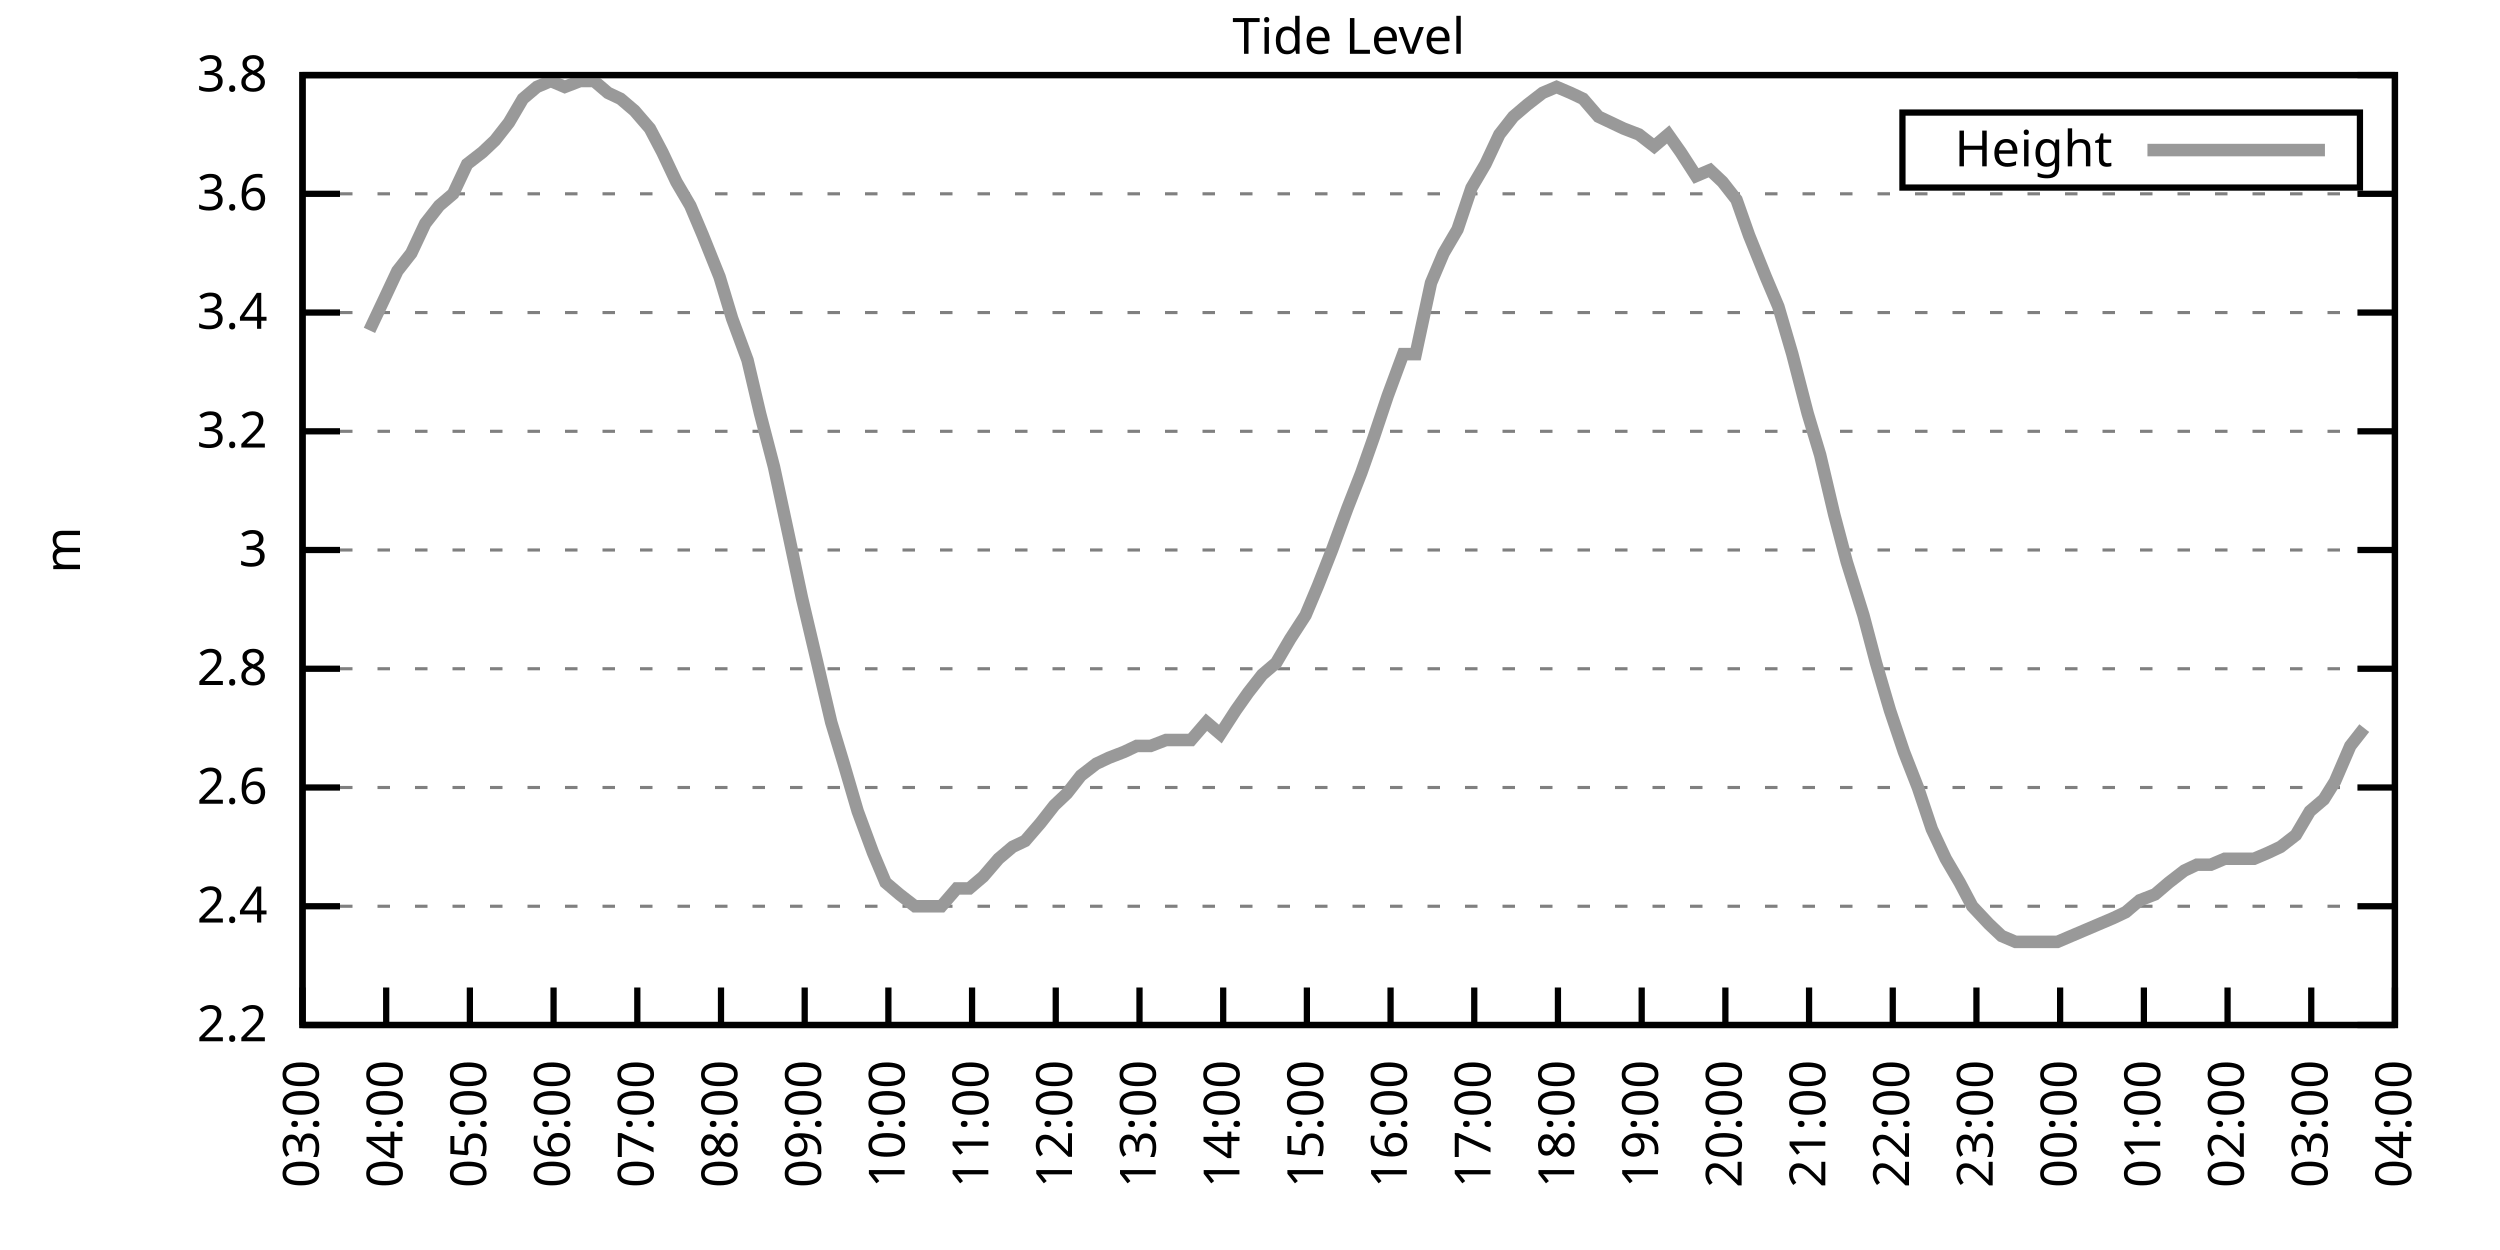
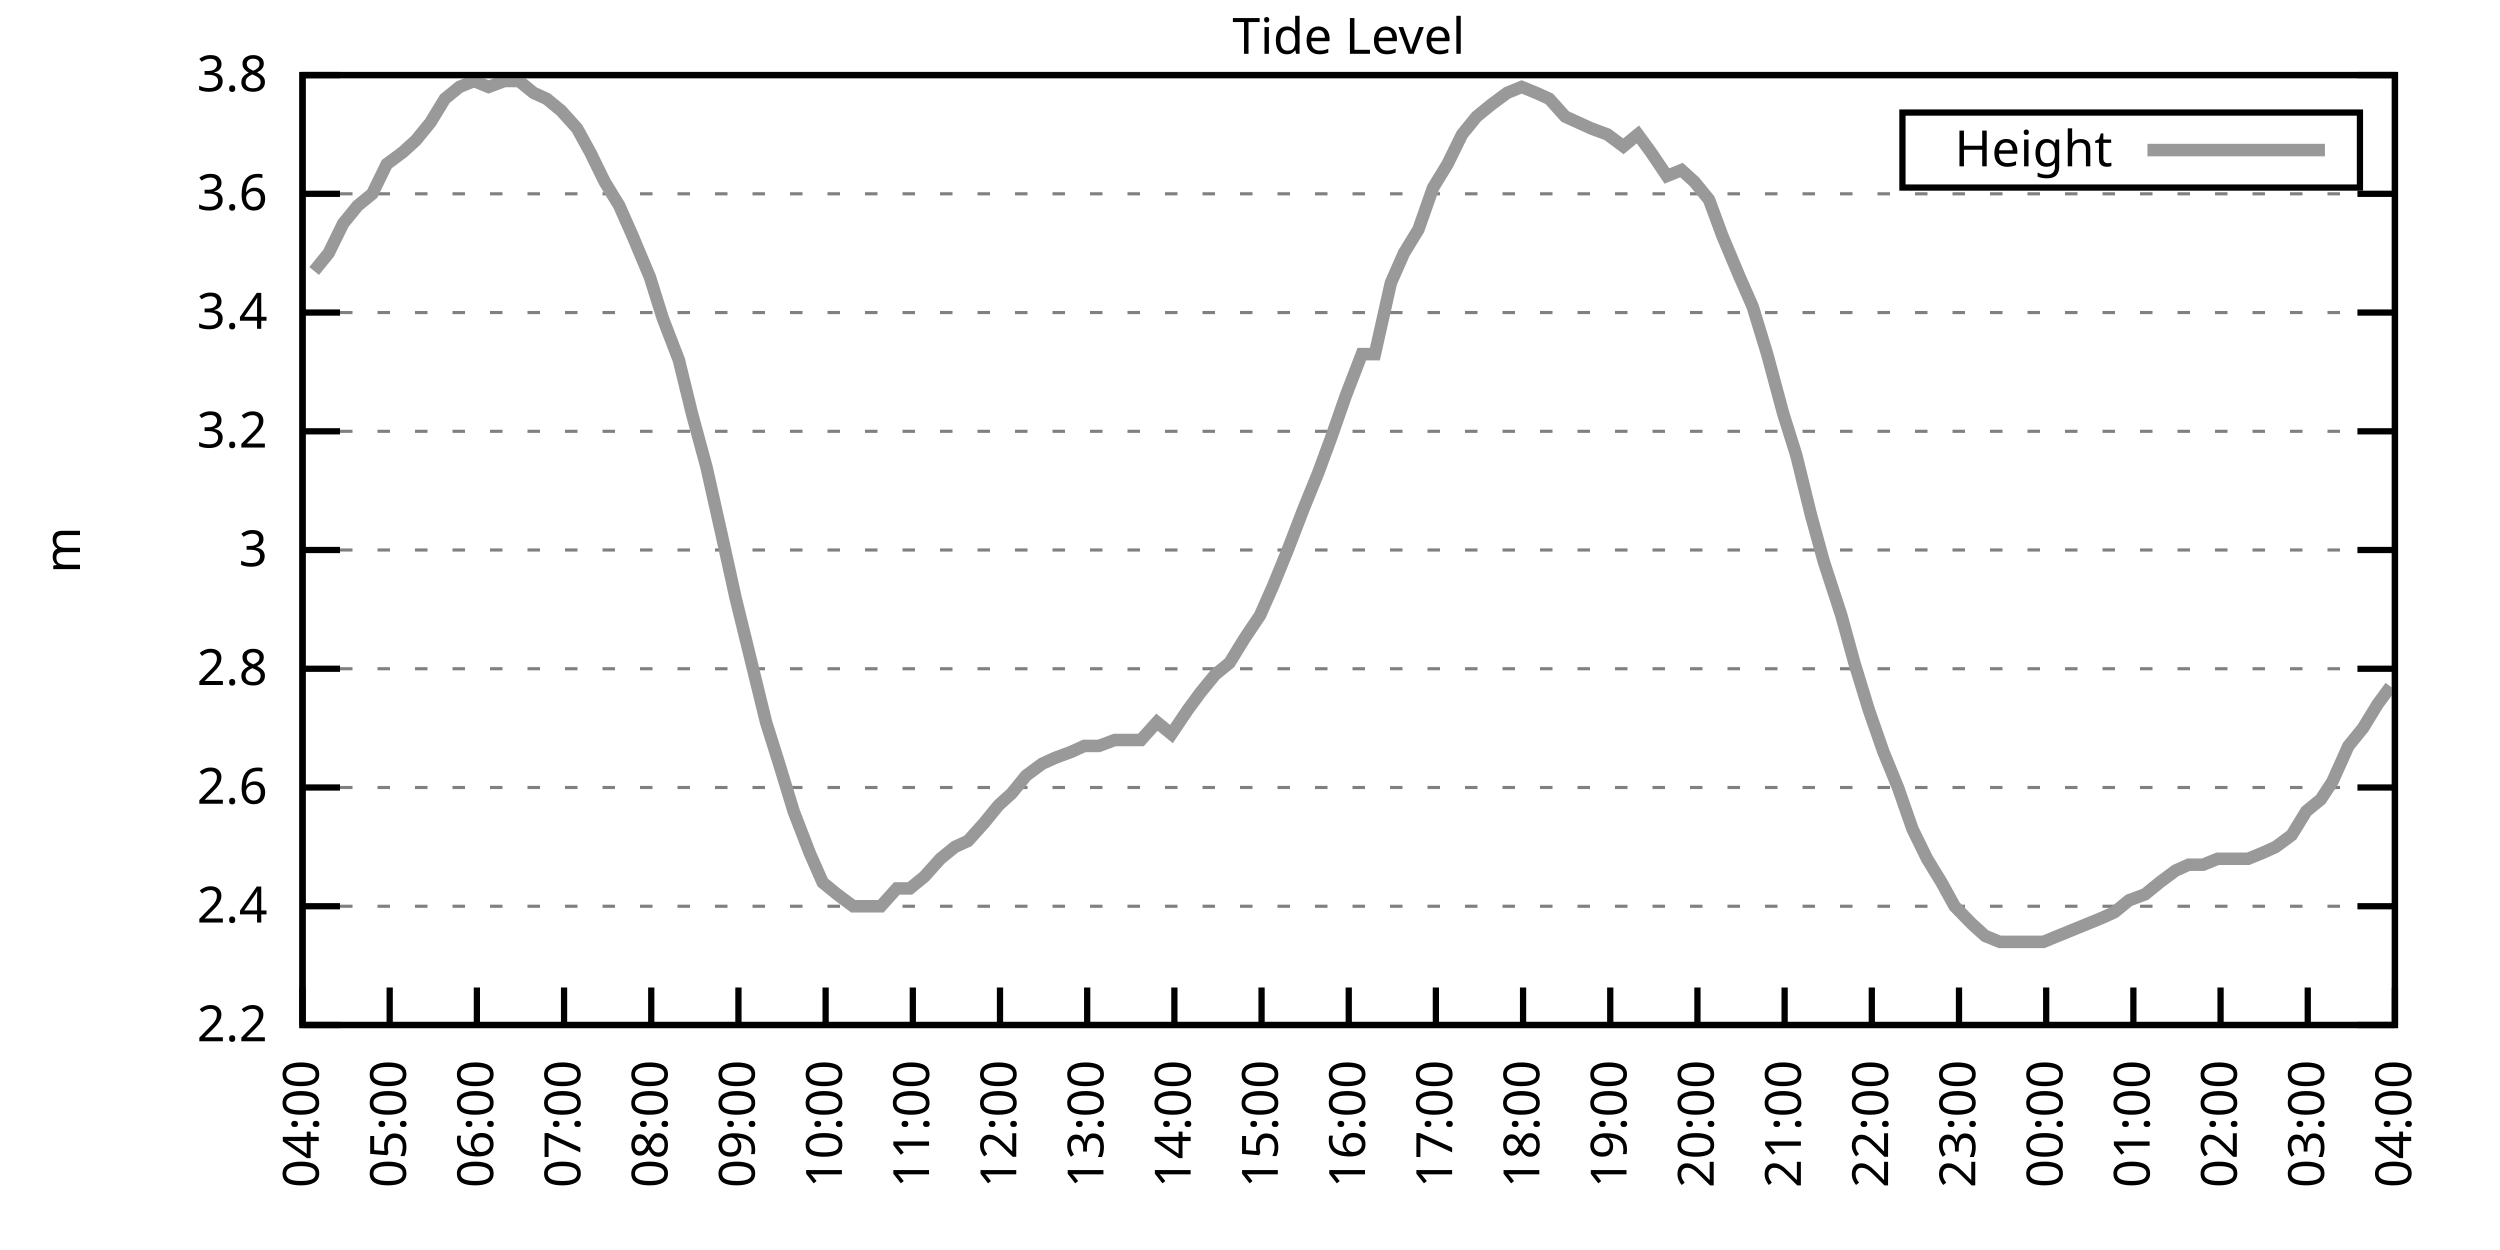
<svg xmlns="http://www.w3.org/2000/svg" xmlns:xlink="http://www.w3.org/1999/xlink" width="400" height="200" viewBox="0 0 400 200">
  <g id="gnuplot_canvas">
    <rect x="0" y="0" width="400" height="200" fill="none" />
    <defs>
      <circle id="gpDot" r="0.5" stroke-width="0.5" stroke="currentColor" />
      <path id="gpPt0" stroke-width="0.333" stroke="currentColor" d="M-1,0 h2 M0,-1 v2" />
      <path id="gpPt1" stroke-width="0.333" stroke="currentColor" d="M-1,-1 L1,1 M1,-1 L-1,1" />
      <path id="gpPt2" stroke-width="0.333" stroke="currentColor" d="M-1,0 L1,0 M0,-1 L0,1 M-1,-1 L1,1 M-1,1 L1,-1" />
      <rect id="gpPt3" stroke-width="0.333" stroke="currentColor" x="-1" y="-1" width="2" height="2" />
      <rect id="gpPt4" stroke-width="0.333" stroke="currentColor" fill="currentColor" x="-1" y="-1" width="2" height="2" />
      <circle id="gpPt5" stroke-width="0.333" stroke="currentColor" cx="0" cy="0" r="1" />
      <use xlink:href="#gpPt5" id="gpPt6" fill="currentColor" stroke="none" />
      <path id="gpPt7" stroke-width="0.333" stroke="currentColor" d="M0,-1.33 L-1.33,0.67 L1.33,0.67 z" />
      <use xlink:href="#gpPt7" id="gpPt8" fill="currentColor" stroke="none" />
      <use xlink:href="#gpPt7" id="gpPt9" stroke="currentColor" transform="rotate(180)" />
      <use xlink:href="#gpPt9" id="gpPt10" fill="currentColor" stroke="none" />
      <use xlink:href="#gpPt3" id="gpPt11" stroke="currentColor" transform="rotate(45)" />
      <use xlink:href="#gpPt11" id="gpPt12" fill="currentColor" stroke="none" />
      <path id="gpPt13" stroke-width="0.333" stroke="currentColor" d="M0,1.330 L1.265,0.411 L0.782,-1.067 L-0.782,-1.076 L-1.265,0.411 z" />
      <use xlink:href="#gpPt13" id="gpPt14" fill="currentColor" stroke="none" />
      <filter id="textbox" filterUnits="objectBoundingBox" x="0" y="0" height="1" width="1">
        <feFlood flood-color="white" flood-opacity="1" result="bgnd" />
        <feComposite in="SourceGraphic" in2="bgnd" operator="atop" />
      </filter>
      <filter id="greybox" filterUnits="objectBoundingBox" x="0" y="0" height="1" width="1">
        <feFlood flood-color="lightgrey" flood-opacity="1" result="grey" />
        <feComposite in="SourceGraphic" in2="grey" operator="atop" />
      </filter>
    </defs>
    <g fill="none" color="white" stroke="currentColor" stroke-width="1.00" stroke-linecap="butt" stroke-linejoin="miter">
</g>
    <g fill="none" color="black" stroke="currentColor" stroke-width="1.00" stroke-linecap="butt" stroke-linejoin="miter">
      <g stroke="none" shape-rendering="crispEdges">
        <polygon fill="rgb(255, 255, 255)" points="48.40,164.00 383.18,164.00 383.18,12.02 48.40,12.02 " />
      </g>
    </g>
    <g fill="none" color="black" stroke="currentColor" stroke-width="1.00" stroke-linecap="butt" stroke-linejoin="miter">
</g>
    <g fill="none" color="black" stroke="black" stroke-width="0.50" stroke-linecap="butt" stroke-linejoin="miter">
</g>
    <g fill="none" color="gray" stroke="currentColor" stroke-width="0.50" stroke-linecap="butt" stroke-linejoin="miter">
      <path stroke="gray" stroke-dasharray="2,4" class="gridline" d="M48.40,164.00 L383.19,164.00  " />
    </g>
    <g fill="none" color="gray" stroke="gray" stroke-width="1.00" stroke-linecap="butt" stroke-linejoin="miter">
</g>
    <g fill="none" color="black" stroke="currentColor" stroke-width="1.00" stroke-linecap="butt" stroke-linejoin="miter">
      <path stroke="black" d="M48.40,164.00 L54.40,164.00 M383.19,164.00 L377.19,164.00  " />
      <g transform="translate(42.80,166.60)" stroke="none" fill="black" font-family="Sans" font-size="8.00" text-anchor="end">
        <text>
          <tspan font-family="Sans"> 2.2</tspan>
        </text>
      </g>
    </g>
    <g fill="none" color="black" stroke="currentColor" stroke-width="1.00" stroke-linecap="butt" stroke-linejoin="miter">
</g>
    <g fill="none" color="black" stroke="black" stroke-width="0.50" stroke-linecap="butt" stroke-linejoin="miter">
</g>
    <g fill="none" color="gray" stroke="currentColor" stroke-width="0.50" stroke-linecap="butt" stroke-linejoin="miter">
      <path stroke="gray" stroke-dasharray="2,4" class="gridline" d="M48.40,145.00 L383.19,145.00  " />
    </g>
    <g fill="none" color="gray" stroke="gray" stroke-width="1.00" stroke-linecap="butt" stroke-linejoin="miter">
</g>
    <g fill="none" color="black" stroke="currentColor" stroke-width="1.00" stroke-linecap="butt" stroke-linejoin="miter">
      <path stroke="black" d="M48.40,145.00 L54.40,145.00 M383.19,145.00 L377.19,145.00  " />
      <g transform="translate(42.80,147.60)" stroke="none" fill="black" font-family="Sans" font-size="8.00" text-anchor="end">
        <text>
          <tspan font-family="Sans"> 2.4</tspan>
        </text>
      </g>
    </g>
    <g fill="none" color="black" stroke="currentColor" stroke-width="1.00" stroke-linecap="butt" stroke-linejoin="miter">
</g>
    <g fill="none" color="black" stroke="black" stroke-width="0.50" stroke-linecap="butt" stroke-linejoin="miter">
</g>
    <g fill="none" color="gray" stroke="currentColor" stroke-width="0.50" stroke-linecap="butt" stroke-linejoin="miter">
      <path stroke="gray" stroke-dasharray="2,4" class="gridline" d="M48.40,126.00 L383.19,126.00  " />
    </g>
    <g fill="none" color="gray" stroke="gray" stroke-width="1.00" stroke-linecap="butt" stroke-linejoin="miter">
</g>
    <g fill="none" color="black" stroke="currentColor" stroke-width="1.00" stroke-linecap="butt" stroke-linejoin="miter">
      <path stroke="black" d="M48.40,126.00 L54.40,126.00 M383.19,126.00 L377.19,126.00  " />
      <g transform="translate(42.80,128.60)" stroke="none" fill="black" font-family="Sans" font-size="8.00" text-anchor="end">
        <text>
          <tspan font-family="Sans"> 2.6</tspan>
        </text>
      </g>
    </g>
    <g fill="none" color="black" stroke="currentColor" stroke-width="1.00" stroke-linecap="butt" stroke-linejoin="miter">
</g>
    <g fill="none" color="black" stroke="black" stroke-width="0.50" stroke-linecap="butt" stroke-linejoin="miter">
</g>
    <g fill="none" color="gray" stroke="currentColor" stroke-width="0.50" stroke-linecap="butt" stroke-linejoin="miter">
      <path stroke="gray" stroke-dasharray="2,4" class="gridline" d="M48.40,107.00 L383.19,107.00  " />
    </g>
    <g fill="none" color="gray" stroke="gray" stroke-width="1.00" stroke-linecap="butt" stroke-linejoin="miter">
</g>
    <g fill="none" color="black" stroke="currentColor" stroke-width="1.00" stroke-linecap="butt" stroke-linejoin="miter">
      <path stroke="black" d="M48.40,107.00 L54.40,107.00 M383.19,107.00 L377.19,107.00  " />
      <g transform="translate(42.80,109.60)" stroke="none" fill="black" font-family="Sans" font-size="8.00" text-anchor="end">
        <text>
          <tspan font-family="Sans"> 2.8</tspan>
        </text>
      </g>
    </g>
    <g fill="none" color="black" stroke="currentColor" stroke-width="1.00" stroke-linecap="butt" stroke-linejoin="miter">
</g>
    <g fill="none" color="black" stroke="black" stroke-width="0.50" stroke-linecap="butt" stroke-linejoin="miter">
</g>
    <g fill="none" color="gray" stroke="currentColor" stroke-width="0.50" stroke-linecap="butt" stroke-linejoin="miter">
      <path stroke="gray" stroke-dasharray="2,4" class="gridline" d="M48.40,88.00 L383.19,88.00  " />
    </g>
    <g fill="none" color="gray" stroke="gray" stroke-width="1.00" stroke-linecap="butt" stroke-linejoin="miter">
</g>
    <g fill="none" color="black" stroke="currentColor" stroke-width="1.00" stroke-linecap="butt" stroke-linejoin="miter">
      <path stroke="black" d="M48.40,88.00 L54.40,88.00 M383.19,88.00 L377.19,88.00  " />
      <g transform="translate(42.80,90.60)" stroke="none" fill="black" font-family="Sans" font-size="8.00" text-anchor="end">
        <text>
          <tspan font-family="Sans"> 3</tspan>
        </text>
      </g>
    </g>
    <g fill="none" color="black" stroke="currentColor" stroke-width="1.00" stroke-linecap="butt" stroke-linejoin="miter">
</g>
    <g fill="none" color="black" stroke="black" stroke-width="0.50" stroke-linecap="butt" stroke-linejoin="miter">
</g>
    <g fill="none" color="gray" stroke="currentColor" stroke-width="0.50" stroke-linecap="butt" stroke-linejoin="miter">
      <path stroke="gray" stroke-dasharray="2,4" class="gridline" d="M48.40,69.01 L383.19,69.01  " />
    </g>
    <g fill="none" color="gray" stroke="gray" stroke-width="1.00" stroke-linecap="butt" stroke-linejoin="miter">
</g>
    <g fill="none" color="black" stroke="currentColor" stroke-width="1.00" stroke-linecap="butt" stroke-linejoin="miter">
      <path stroke="black" d="M48.40,69.01 L54.40,69.01 M383.19,69.01 L377.19,69.01  " />
      <g transform="translate(42.80,71.61)" stroke="none" fill="black" font-family="Sans" font-size="8.00" text-anchor="end">
        <text>
          <tspan font-family="Sans"> 3.2</tspan>
        </text>
      </g>
    </g>
    <g fill="none" color="black" stroke="currentColor" stroke-width="1.00" stroke-linecap="butt" stroke-linejoin="miter">
</g>
    <g fill="none" color="black" stroke="black" stroke-width="0.50" stroke-linecap="butt" stroke-linejoin="miter">
</g>
    <g fill="none" color="gray" stroke="currentColor" stroke-width="0.50" stroke-linecap="butt" stroke-linejoin="miter">
      <path stroke="gray" stroke-dasharray="2,4" class="gridline" d="M48.40,50.01 L383.19,50.01  " />
    </g>
    <g fill="none" color="gray" stroke="gray" stroke-width="1.00" stroke-linecap="butt" stroke-linejoin="miter">
</g>
    <g fill="none" color="black" stroke="currentColor" stroke-width="1.00" stroke-linecap="butt" stroke-linejoin="miter">
      <path stroke="black" d="M48.40,50.01 L54.40,50.01 M383.19,50.01 L377.19,50.01  " />
      <g transform="translate(42.80,52.61)" stroke="none" fill="black" font-family="Sans" font-size="8.00" text-anchor="end">
        <text>
          <tspan font-family="Sans"> 3.4</tspan>
        </text>
      </g>
    </g>
    <g fill="none" color="black" stroke="currentColor" stroke-width="1.00" stroke-linecap="butt" stroke-linejoin="miter">
</g>
    <g fill="none" color="black" stroke="black" stroke-width="0.50" stroke-linecap="butt" stroke-linejoin="miter">
</g>
    <g fill="none" color="gray" stroke="currentColor" stroke-width="0.50" stroke-linecap="butt" stroke-linejoin="miter">
      <path stroke="gray" stroke-dasharray="2,4" class="gridline" d="M48.40,31.01 L383.19,31.01  " />
    </g>
    <g fill="none" color="gray" stroke="gray" stroke-width="1.00" stroke-linecap="butt" stroke-linejoin="miter">
</g>
    <g fill="none" color="black" stroke="currentColor" stroke-width="1.00" stroke-linecap="butt" stroke-linejoin="miter">
      <path stroke="black" d="M48.40,31.01 L54.40,31.01 M383.19,31.01 L377.19,31.01  " />
      <g transform="translate(42.80,33.61)" stroke="none" fill="black" font-family="Sans" font-size="8.00" text-anchor="end">
        <text>
          <tspan font-family="Sans"> 3.6</tspan>
        </text>
      </g>
    </g>
    <g fill="none" color="black" stroke="currentColor" stroke-width="1.00" stroke-linecap="butt" stroke-linejoin="miter">
</g>
    <g fill="none" color="black" stroke="black" stroke-width="0.50" stroke-linecap="butt" stroke-linejoin="miter">
</g>
    <g fill="none" color="gray" stroke="currentColor" stroke-width="0.50" stroke-linecap="butt" stroke-linejoin="miter">
      <path stroke="gray" stroke-dasharray="2,4" class="gridline" d="M48.40,12.01 L383.19,12.01  " />
    </g>
    <g fill="none" color="gray" stroke="gray" stroke-width="1.00" stroke-linecap="butt" stroke-linejoin="miter">
</g>
    <g fill="none" color="black" stroke="currentColor" stroke-width="1.00" stroke-linecap="butt" stroke-linejoin="miter">
      <path stroke="black" d="M48.40,12.01 L54.40,12.01 M383.19,12.01 L377.19,12.01  " />
      <g transform="translate(42.80,14.61)" stroke="none" fill="black" font-family="Sans" font-size="8.00" text-anchor="end">
        <text>
          <tspan font-family="Sans"> 3.8</tspan>
        </text>
      </g>
    </g>
    <g fill="none" color="black" stroke="currentColor" stroke-width="1.00" stroke-linecap="butt" stroke-linejoin="miter">
      <path stroke="black" d="M48.40,164.00 L48.40,158.00  " />
      <g transform="translate(51.00,169.60) rotate(270.00)" stroke="none" fill="black" font-family="Sans" font-size="8.00" text-anchor="end">
        <text>
-           <tspan font-family="Sans">03:00</tspan>
-         </text>
-       </g>
-     </g>
-     <g fill="none" color="black" stroke="currentColor" stroke-width="1.00" stroke-linecap="butt" stroke-linejoin="miter">
-       <path stroke="black" d="M61.79,164.00 L61.79,158.00  " />
-       <g transform="translate(64.39,169.60) rotate(270.00)" stroke="none" fill="black" font-family="Sans" font-size="8.00" text-anchor="end">
-         <text>
          <tspan font-family="Sans">04:00</tspan>
        </text>
      </g>
    </g>
    <g fill="none" color="black" stroke="currentColor" stroke-width="1.00" stroke-linecap="butt" stroke-linejoin="miter">
-       <path stroke="black" d="M75.18,164.00 L75.18,158.00  " />
-       <g transform="translate(77.78,169.60) rotate(270.00)" stroke="none" fill="black" font-family="Sans" font-size="8.00" text-anchor="end">
+       <path stroke="black" d="M62.35,164.00 L62.35,158.00  " />
+       <g transform="translate(64.95,169.60) rotate(270.00)" stroke="none" fill="black" font-family="Sans" font-size="8.00" text-anchor="end">
        <text>
          <tspan font-family="Sans">05:00</tspan>
        </text>
      </g>
    </g>
    <g fill="none" color="black" stroke="currentColor" stroke-width="1.00" stroke-linecap="butt" stroke-linejoin="miter">
-       <path stroke="black" d="M88.57,164.00 L88.57,158.00  " />
-       <g transform="translate(91.17,169.60) rotate(270.00)" stroke="none" fill="black" font-family="Sans" font-size="8.00" text-anchor="end">
+       <path stroke="black" d="M76.30,164.00 L76.30,158.00  " />
+       <g transform="translate(78.90,169.60) rotate(270.00)" stroke="none" fill="black" font-family="Sans" font-size="8.00" text-anchor="end">
        <text>
          <tspan font-family="Sans">06:00</tspan>
        </text>
      </g>
    </g>
    <g fill="none" color="black" stroke="currentColor" stroke-width="1.00" stroke-linecap="butt" stroke-linejoin="miter">
-       <path stroke="black" d="M101.97,164.00 L101.97,158.00  " />
-       <g transform="translate(104.57,169.60) rotate(270.00)" stroke="none" fill="black" font-family="Sans" font-size="8.00" text-anchor="end">
+       <path stroke="black" d="M90.25,164.00 L90.25,158.00  " />
+       <g transform="translate(92.85,169.60) rotate(270.00)" stroke="none" fill="black" font-family="Sans" font-size="8.00" text-anchor="end">
        <text>
          <tspan font-family="Sans">07:00</tspan>
        </text>
      </g>
    </g>
    <g fill="none" color="black" stroke="currentColor" stroke-width="1.00" stroke-linecap="butt" stroke-linejoin="miter">
-       <path stroke="black" d="M115.36,164.00 L115.36,158.00  " />
-       <g transform="translate(117.96,169.60) rotate(270.00)" stroke="none" fill="black" font-family="Sans" font-size="8.00" text-anchor="end">
+       <path stroke="black" d="M104.20,164.00 L104.20,158.00  " />
+       <g transform="translate(106.80,169.60) rotate(270.00)" stroke="none" fill="black" font-family="Sans" font-size="8.00" text-anchor="end">
        <text>
          <tspan font-family="Sans">08:00</tspan>
        </text>
      </g>
    </g>
    <g fill="none" color="black" stroke="currentColor" stroke-width="1.00" stroke-linecap="butt" stroke-linejoin="miter">
-       <path stroke="black" d="M128.75,164.00 L128.75,158.00  " />
-       <g transform="translate(131.35,169.60) rotate(270.00)" stroke="none" fill="black" font-family="Sans" font-size="8.00" text-anchor="end">
+       <path stroke="black" d="M118.15,164.00 L118.15,158.00  " />
+       <g transform="translate(120.75,169.60) rotate(270.00)" stroke="none" fill="black" font-family="Sans" font-size="8.00" text-anchor="end">
        <text>
          <tspan font-family="Sans">09:00</tspan>
        </text>
      </g>
    </g>
    <g fill="none" color="black" stroke="currentColor" stroke-width="1.00" stroke-linecap="butt" stroke-linejoin="miter">
-       <path stroke="black" d="M142.14,164.00 L142.14,158.00  " />
-       <g transform="translate(144.74,169.60) rotate(270.00)" stroke="none" fill="black" font-family="Sans" font-size="8.00" text-anchor="end">
+       <path stroke="black" d="M132.10,164.00 L132.10,158.00  " />
+       <g transform="translate(134.70,169.60) rotate(270.00)" stroke="none" fill="black" font-family="Sans" font-size="8.00" text-anchor="end">
        <text>
          <tspan font-family="Sans">10:00</tspan>
        </text>
      </g>
    </g>
    <g fill="none" color="black" stroke="currentColor" stroke-width="1.00" stroke-linecap="butt" stroke-linejoin="miter">
-       <path stroke="black" d="M155.53,164.00 L155.53,158.00  " />
-       <g transform="translate(158.13,169.60) rotate(270.00)" stroke="none" fill="black" font-family="Sans" font-size="8.00" text-anchor="end">
+       <path stroke="black" d="M146.05,164.00 L146.05,158.00  " />
+       <g transform="translate(148.65,169.60) rotate(270.00)" stroke="none" fill="black" font-family="Sans" font-size="8.00" text-anchor="end">
        <text>
          <tspan font-family="Sans">11:00</tspan>
        </text>
      </g>
    </g>
    <g fill="none" color="black" stroke="currentColor" stroke-width="1.00" stroke-linecap="butt" stroke-linejoin="miter">
-       <path stroke="black" d="M168.92,164.00 L168.92,158.00  " />
-       <g transform="translate(171.52,169.60) rotate(270.00)" stroke="none" fill="black" font-family="Sans" font-size="8.00" text-anchor="end">
+       <path stroke="black" d="M160.00,164.00 L160.00,158.00  " />
+       <g transform="translate(162.60,169.60) rotate(270.00)" stroke="none" fill="black" font-family="Sans" font-size="8.00" text-anchor="end">
        <text>
          <tspan font-family="Sans">12:00</tspan>
        </text>
      </g>
    </g>
    <g fill="none" color="black" stroke="currentColor" stroke-width="1.00" stroke-linecap="butt" stroke-linejoin="miter">
-       <path stroke="black" d="M182.32,164.00 L182.32,158.00  " />
-       <g transform="translate(184.92,169.60) rotate(270.00)" stroke="none" fill="black" font-family="Sans" font-size="8.00" text-anchor="end">
+       <path stroke="black" d="M173.95,164.00 L173.95,158.00  " />
+       <g transform="translate(176.55,169.60) rotate(270.00)" stroke="none" fill="black" font-family="Sans" font-size="8.00" text-anchor="end">
        <text>
          <tspan font-family="Sans">13:00</tspan>
        </text>
      </g>
    </g>
    <g fill="none" color="black" stroke="currentColor" stroke-width="1.00" stroke-linecap="butt" stroke-linejoin="miter">
-       <path stroke="black" d="M195.71,164.00 L195.71,158.00  " />
-       <g transform="translate(198.31,169.60) rotate(270.00)" stroke="none" fill="black" font-family="Sans" font-size="8.00" text-anchor="end">
+       <path stroke="black" d="M187.90,164.00 L187.90,158.00  " />
+       <g transform="translate(190.50,169.60) rotate(270.00)" stroke="none" fill="black" font-family="Sans" font-size="8.00" text-anchor="end">
        <text>
          <tspan font-family="Sans">14:00</tspan>
        </text>
      </g>
    </g>
    <g fill="none" color="black" stroke="currentColor" stroke-width="1.00" stroke-linecap="butt" stroke-linejoin="miter">
-       <path stroke="black" d="M209.10,164.00 L209.10,158.00  " />
-       <g transform="translate(211.70,169.60) rotate(270.00)" stroke="none" fill="black" font-family="Sans" font-size="8.00" text-anchor="end">
+       <path stroke="black" d="M201.85,164.00 L201.85,158.00  " />
+       <g transform="translate(204.45,169.60) rotate(270.00)" stroke="none" fill="black" font-family="Sans" font-size="8.00" text-anchor="end">
        <text>
          <tspan font-family="Sans">15:00</tspan>
        </text>
      </g>
    </g>
    <g fill="none" color="black" stroke="currentColor" stroke-width="1.00" stroke-linecap="butt" stroke-linejoin="miter">
-       <path stroke="black" d="M222.49,164.00 L222.49,158.00  " />
-       <g transform="translate(225.09,169.60) rotate(270.00)" stroke="none" fill="black" font-family="Sans" font-size="8.00" text-anchor="end">
+       <path stroke="black" d="M215.80,164.00 L215.80,158.00  " />
+       <g transform="translate(218.40,169.60) rotate(270.00)" stroke="none" fill="black" font-family="Sans" font-size="8.00" text-anchor="end">
        <text>
          <tspan font-family="Sans">16:00</tspan>
        </text>
      </g>
    </g>
    <g fill="none" color="black" stroke="currentColor" stroke-width="1.00" stroke-linecap="butt" stroke-linejoin="miter">
-       <path stroke="black" d="M235.88,164.00 L235.88,158.00  " />
-       <g transform="translate(238.48,169.60) rotate(270.00)" stroke="none" fill="black" font-family="Sans" font-size="8.00" text-anchor="end">
+       <path stroke="black" d="M229.74,164.00 L229.74,158.00  " />
+       <g transform="translate(232.34,169.60) rotate(270.00)" stroke="none" fill="black" font-family="Sans" font-size="8.00" text-anchor="end">
        <text>
          <tspan font-family="Sans">17:00</tspan>
        </text>
      </g>
    </g>
    <g fill="none" color="black" stroke="currentColor" stroke-width="1.00" stroke-linecap="butt" stroke-linejoin="miter">
-       <path stroke="black" d="M249.27,164.00 L249.27,158.00  " />
-       <g transform="translate(251.87,169.60) rotate(270.00)" stroke="none" fill="black" font-family="Sans" font-size="8.00" text-anchor="end">
+       <path stroke="black" d="M243.69,164.00 L243.69,158.00  " />
+       <g transform="translate(246.29,169.60) rotate(270.00)" stroke="none" fill="black" font-family="Sans" font-size="8.00" text-anchor="end">
        <text>
          <tspan font-family="Sans">18:00</tspan>
        </text>
      </g>
    </g>
    <g fill="none" color="black" stroke="currentColor" stroke-width="1.00" stroke-linecap="butt" stroke-linejoin="miter">
-       <path stroke="black" d="M262.67,164.00 L262.67,158.00  " />
-       <g transform="translate(265.27,169.60) rotate(270.00)" stroke="none" fill="black" font-family="Sans" font-size="8.00" text-anchor="end">
+       <path stroke="black" d="M257.64,164.00 L257.64,158.00  " />
+       <g transform="translate(260.24,169.60) rotate(270.00)" stroke="none" fill="black" font-family="Sans" font-size="8.00" text-anchor="end">
        <text>
          <tspan font-family="Sans">19:00</tspan>
        </text>
      </g>
    </g>
    <g fill="none" color="black" stroke="currentColor" stroke-width="1.00" stroke-linecap="butt" stroke-linejoin="miter">
-       <path stroke="black" d="M276.06,164.00 L276.06,158.00  " />
-       <g transform="translate(278.66,169.60) rotate(270.00)" stroke="none" fill="black" font-family="Sans" font-size="8.00" text-anchor="end">
+       <path stroke="black" d="M271.59,164.00 L271.59,158.00  " />
+       <g transform="translate(274.19,169.60) rotate(270.00)" stroke="none" fill="black" font-family="Sans" font-size="8.00" text-anchor="end">
        <text>
          <tspan font-family="Sans">20:00</tspan>
        </text>
      </g>
    </g>
    <g fill="none" color="black" stroke="currentColor" stroke-width="1.00" stroke-linecap="butt" stroke-linejoin="miter">
-       <path stroke="black" d="M289.45,164.00 L289.45,158.00  " />
-       <g transform="translate(292.05,169.60) rotate(270.00)" stroke="none" fill="black" font-family="Sans" font-size="8.00" text-anchor="end">
+       <path stroke="black" d="M285.54,164.00 L285.54,158.00  " />
+       <g transform="translate(288.14,169.60) rotate(270.00)" stroke="none" fill="black" font-family="Sans" font-size="8.00" text-anchor="end">
        <text>
          <tspan font-family="Sans">21:00</tspan>
        </text>
      </g>
    </g>
    <g fill="none" color="black" stroke="currentColor" stroke-width="1.00" stroke-linecap="butt" stroke-linejoin="miter">
-       <path stroke="black" d="M302.84,164.00 L302.84,158.00  " />
-       <g transform="translate(305.44,169.60) rotate(270.00)" stroke="none" fill="black" font-family="Sans" font-size="8.00" text-anchor="end">
+       <path stroke="black" d="M299.49,164.00 L299.49,158.00  " />
+       <g transform="translate(302.09,169.60) rotate(270.00)" stroke="none" fill="black" font-family="Sans" font-size="8.00" text-anchor="end">
        <text>
          <tspan font-family="Sans">22:00</tspan>
        </text>
      </g>
    </g>
    <g fill="none" color="black" stroke="currentColor" stroke-width="1.00" stroke-linecap="butt" stroke-linejoin="miter">
-       <path stroke="black" d="M316.23,164.00 L316.23,158.00  " />
-       <g transform="translate(318.83,169.60) rotate(270.00)" stroke="none" fill="black" font-family="Sans" font-size="8.00" text-anchor="end">
+       <path stroke="black" d="M313.44,164.00 L313.44,158.00  " />
+       <g transform="translate(316.04,169.60) rotate(270.00)" stroke="none" fill="black" font-family="Sans" font-size="8.00" text-anchor="end">
        <text>
          <tspan font-family="Sans">23:00</tspan>
        </text>
      </g>
    </g>
    <g fill="none" color="black" stroke="currentColor" stroke-width="1.00" stroke-linecap="butt" stroke-linejoin="miter">
-       <path stroke="black" d="M329.62,164.00 L329.62,158.00  " />
-       <g transform="translate(332.22,169.60) rotate(270.00)" stroke="none" fill="black" font-family="Sans" font-size="8.00" text-anchor="end">
+       <path stroke="black" d="M327.39,164.00 L327.39,158.00  " />
+       <g transform="translate(329.99,169.60) rotate(270.00)" stroke="none" fill="black" font-family="Sans" font-size="8.00" text-anchor="end">
        <text>
          <tspan font-family="Sans">00:00</tspan>
        </text>
      </g>
    </g>
    <g fill="none" color="black" stroke="currentColor" stroke-width="1.00" stroke-linecap="butt" stroke-linejoin="miter">
-       <path stroke="black" d="M343.02,164.00 L343.02,158.00  " />
-       <g transform="translate(345.62,169.60) rotate(270.00)" stroke="none" fill="black" font-family="Sans" font-size="8.00" text-anchor="end">
+       <path stroke="black" d="M341.34,164.00 L341.34,158.00  " />
+       <g transform="translate(343.94,169.60) rotate(270.00)" stroke="none" fill="black" font-family="Sans" font-size="8.00" text-anchor="end">
        <text>
          <tspan font-family="Sans">01:00</tspan>
        </text>
      </g>
    </g>
    <g fill="none" color="black" stroke="currentColor" stroke-width="1.00" stroke-linecap="butt" stroke-linejoin="miter">
-       <path stroke="black" d="M356.41,164.00 L356.41,158.00  " />
-       <g transform="translate(359.01,169.60) rotate(270.00)" stroke="none" fill="black" font-family="Sans" font-size="8.00" text-anchor="end">
+       <path stroke="black" d="M355.29,164.00 L355.29,158.00  " />
+       <g transform="translate(357.89,169.60) rotate(270.00)" stroke="none" fill="black" font-family="Sans" font-size="8.00" text-anchor="end">
        <text>
          <tspan font-family="Sans">02:00</tspan>
        </text>
      </g>
    </g>
    <g fill="none" color="black" stroke="currentColor" stroke-width="1.00" stroke-linecap="butt" stroke-linejoin="miter">
-       <path stroke="black" d="M369.80,164.00 L369.80,158.00  " />
-       <g transform="translate(372.40,169.60) rotate(270.00)" stroke="none" fill="black" font-family="Sans" font-size="8.00" text-anchor="end">
+       <path stroke="black" d="M369.24,164.00 L369.24,158.00  " />
+       <g transform="translate(371.84,169.60) rotate(270.00)" stroke="none" fill="black" font-family="Sans" font-size="8.00" text-anchor="end">
        <text>
          <tspan font-family="Sans">03:00</tspan>
        </text>
      </g>
    </g>
    <g fill="none" color="black" stroke="currentColor" stroke-width="1.00" stroke-linecap="butt" stroke-linejoin="miter">
      <path stroke="black" d="M383.19,164.00 L383.19,158.00  " />
      <g transform="translate(385.79,169.60) rotate(270.00)" stroke="none" fill="black" font-family="Sans" font-size="8.00" text-anchor="end">
        <text>
          <tspan font-family="Sans">04:00</tspan>
        </text>
      </g>
    </g>
    <g fill="none" color="black" stroke="currentColor" stroke-width="1.00" stroke-linecap="butt" stroke-linejoin="miter">
</g>
    <g fill="none" color="black" stroke="currentColor" stroke-width="1.00" stroke-linecap="butt" stroke-linejoin="miter">
      <path stroke="black" d="M48.40,12.01 L48.40,164.00 L383.19,164.00 L383.19,12.01 L48.40,12.01 Z  " />
    </g>
    <g fill="none" color="black" stroke="currentColor" stroke-width="1.00" stroke-linecap="butt" stroke-linejoin="miter">
</g>
    <g fill="none" color="black" stroke="currentColor" stroke-width="1.00" stroke-linecap="butt" stroke-linejoin="miter">
      <path stroke="black" d="M304.39,30.01 L304.39,18.01 L377.59,18.01 L377.59,30.01 L304.39,30.01 Z  " />
    </g>
    <g id="Tide_level_plot_1">
      <g fill="none" color="white" stroke="black" stroke-width="2.00" stroke-linecap="butt" stroke-linejoin="miter">
</g>
      <g fill="none" color="black" stroke="currentColor" stroke-width="2.00" stroke-linecap="butt" stroke-linejoin="miter">
        <g transform="translate(337.99,26.61)" stroke="none" fill="black" font-family="Sans" font-size="8.00" text-anchor="end">
          <text>
            <tspan font-family="Sans">Height</tspan>
          </text>
        </g>
      </g>
      <g fill="none" color="black" stroke="currentColor" stroke-width="2.00" stroke-linecap="butt" stroke-linejoin="miter">
-         <path stroke="rgb(153, 153, 153)" d="M343.59,24.01 L371.99,24.01 M59.11,52.86 L61.35,48.11 L63.58,43.36 L65.81,40.51 L68.04,35.76 L70.27,32.91   L72.50,31.01 L74.74,26.26 L77.19,24.36 L79.20,22.46 L81.43,19.61 L83.66,15.81 L85.90,13.91 L88.13,12.96   L90.36,13.91 L92.82,12.96 L95.05,12.96 L97.28,14.86 L99.29,15.81 L101.52,17.71 L103.98,20.56 L105.98,24.36   L108.22,29.11 L110.45,32.91 L112.46,37.66 L115.13,44.31 L117.14,50.96 L119.60,57.61 L121.61,66.16 L123.84,74.71   L126.29,86.11 L128.30,95.60 L130.54,105.10 L132.99,115.55 L135.00,122.20 L137.23,129.80 L139.69,136.45 L141.69,141.20   L143.93,143.10 L146.38,145.00 L148.39,145.00 L150.62,145.00 L153.08,142.15 L155.09,142.15 L157.32,140.25 L159.77,137.40   L162.01,135.50 L164.01,134.55 L166.47,131.70 L168.70,128.85 L170.71,126.95 L172.94,124.10 L175.40,122.20 L177.41,121.25   L179.86,120.30 L181.87,119.35 L184.10,119.35 L186.56,118.40 L188.57,118.40 L190.57,118.40 L193.03,115.55 L195.26,117.45   L197.72,113.65 L199.73,110.80 L201.96,107.95 L204.19,106.05 L206.42,102.25 L208.88,98.45 L210.88,93.70 L213.12,88.01   L215.57,81.36 L217.80,75.66 L219.81,69.96 L222.04,63.31 L224.50,56.66 L226.51,56.66 L228.96,45.26 L230.97,40.51   L233.20,36.71 L235.44,30.06 L237.67,26.26 L239.90,21.51 L242.13,18.66 L244.36,16.76 L246.82,14.86 L249.05,13.91   L251.28,14.86 L253.29,15.81 L255.75,18.66 L257.76,19.61 L259.76,20.56 L262.22,21.51 L264.67,23.41 L266.91,21.51   L268.92,24.36 L271.37,28.16 L273.60,27.21 L275.61,29.11 L277.84,31.96 L279.85,37.66 L282.53,44.31 L284.54,49.06   L286.77,56.66 L289.23,66.16 L291.23,72.81 L293.47,82.31 L295.48,89.90 L298.15,98.45 L300.16,106.05 L302.39,113.65   L304.63,120.30 L306.86,126.00 L309.09,132.65 L311.32,137.40 L313.55,141.20 L315.56,145.00 L318.24,147.85 L320.25,149.75   L322.48,150.70 L324.49,150.70 L326.72,150.70 L329.18,150.70 L331.41,149.75 L333.64,148.80 L335.87,147.85 L338.10,146.90   L340.11,145.95 L342.35,144.05 L344.80,143.10 L347.03,141.20 L349.49,139.30 L351.50,138.35 L353.73,138.35 L355.96,137.40   L358.19,137.40 L360.65,137.40 L362.88,136.45 L364.89,135.50 L367.34,133.60 L369.58,129.80 L371.81,127.90 L373.59,125.05   L376.05,119.35 L378.28,116.50  " />
+         <path stroke="rgb(153, 153, 153)" d="M343.59,24.01 L371.99,24.01 M50.26,43.36 L52.58,40.51 L54.91,35.76 L57.23,32.91 L59.56,31.01 L61.88,26.26   L64.44,24.36 L66.53,22.46 L68.86,19.61 L71.18,15.81 L73.51,13.91 L75.83,12.96 L78.16,13.91 L80.72,12.96   L83.04,12.96 L85.37,14.86 L87.46,15.81 L89.78,17.71 L92.34,20.56 L94.43,24.36 L96.76,29.11 L99.08,32.91   L101.18,37.66 L103.97,44.31 L106.06,50.96 L108.62,57.61 L110.71,66.16 L113.03,74.71 L115.59,86.11 L117.68,95.60   L120.01,105.10 L122.57,115.55 L124.66,122.20 L126.98,129.80 L129.54,136.45 L131.63,141.20 L133.96,143.10 L136.51,145.00   L138.61,145.00 L140.93,145.00 L143.49,142.15 L145.58,142.15 L147.91,140.25 L150.46,137.40 L152.79,135.50 L154.88,134.55   L157.44,131.70 L159.76,128.85 L161.86,126.95 L164.18,124.10 L166.74,122.20 L168.83,121.25 L171.39,120.30 L173.48,119.35   L175.81,119.35 L178.36,118.40 L180.46,118.40 L182.55,118.40 L185.11,115.55 L187.43,117.45 L189.99,113.65 L192.08,110.80   L194.41,107.95 L196.73,106.05 L199.06,102.25 L201.61,98.45 L203.71,93.70 L206.03,88.01 L208.59,81.36 L210.91,75.66   L213.01,69.96 L215.33,63.31 L217.89,56.66 L219.98,56.66 L222.54,45.26 L224.63,40.51 L226.95,36.71 L229.28,30.06   L231.60,26.26 L233.93,21.51 L236.25,18.66 L238.58,16.76 L241.14,14.86 L243.46,13.91 L245.79,14.86 L247.88,15.81   L250.44,18.66 L252.53,19.61 L254.62,20.56 L257.18,21.51 L259.74,23.41 L262.06,21.51 L264.15,24.36 L266.71,28.16   L269.04,27.21 L271.13,29.11 L273.45,31.96 L275.55,37.66 L278.34,44.31 L280.43,49.06 L282.75,56.66 L285.31,66.16   L287.40,72.81 L289.73,82.31 L291.82,89.90 L294.61,98.45 L296.70,106.05 L299.03,113.65 L301.35,120.30 L303.68,126.00   L306.00,132.65 L308.33,137.40 L310.65,141.20 L312.74,145.00 L315.53,147.85 L317.63,149.75 L319.95,150.70 L322.04,150.70   L324.37,150.70 L326.93,150.70 L329.25,149.75 L331.58,148.80 L333.90,147.85 L336.23,146.90 L338.32,145.95 L340.64,144.05   L343.20,143.10 L345.53,141.20 L348.08,139.30 L350.18,138.35 L352.50,138.35 L354.83,137.40 L357.15,137.40 L359.71,137.40   L362.03,136.45 L364.13,135.50 L366.68,133.60 L369.01,129.80 L371.33,127.90 L373.19,125.05 L375.75,119.35 L378.08,116.50   L380.40,112.70 L382.49,109.85  " />
      </g>
    </g>
    <g fill="none" color="black" stroke="currentColor" stroke-width="2.00" stroke-linecap="butt" stroke-linejoin="miter">
</g>
    <g fill="none" color="black" stroke="black" stroke-width="1.00" stroke-linecap="butt" stroke-linejoin="miter">
</g>
    <g fill="none" color="black" stroke="currentColor" stroke-width="1.00" stroke-linecap="butt" stroke-linejoin="miter">
      <path stroke="black" d="M48.40,12.01 L48.40,164.00 L383.19,164.00 L383.19,12.01 L48.40,12.01 Z  " />
      <g transform="translate(12.80,88.01) rotate(270.00)" stroke="none" fill="black" font-family="Sans" font-size="8.00" text-anchor="middle">
        <text>
          <tspan font-family="Sans">m</tspan>
        </text>
      </g>
    </g>
    <g fill="none" color="black" stroke="currentColor" stroke-width="1.00" stroke-linecap="butt" stroke-linejoin="miter">
</g>
    <g fill="none" color="black" stroke="currentColor" stroke-width="1.00" stroke-linecap="butt" stroke-linejoin="miter">
      <g transform="translate(215.79,8.61)" stroke="none" fill="black" font-family="Sans" font-size="8.00" text-anchor="middle">
        <text>
          <tspan font-family="Sans">Tide Level</tspan>
        </text>
      </g>
    </g>
    <g fill="none" color="black" stroke="currentColor" stroke-width="1.00" stroke-linecap="butt" stroke-linejoin="miter">
</g>
  </g>
</svg>
